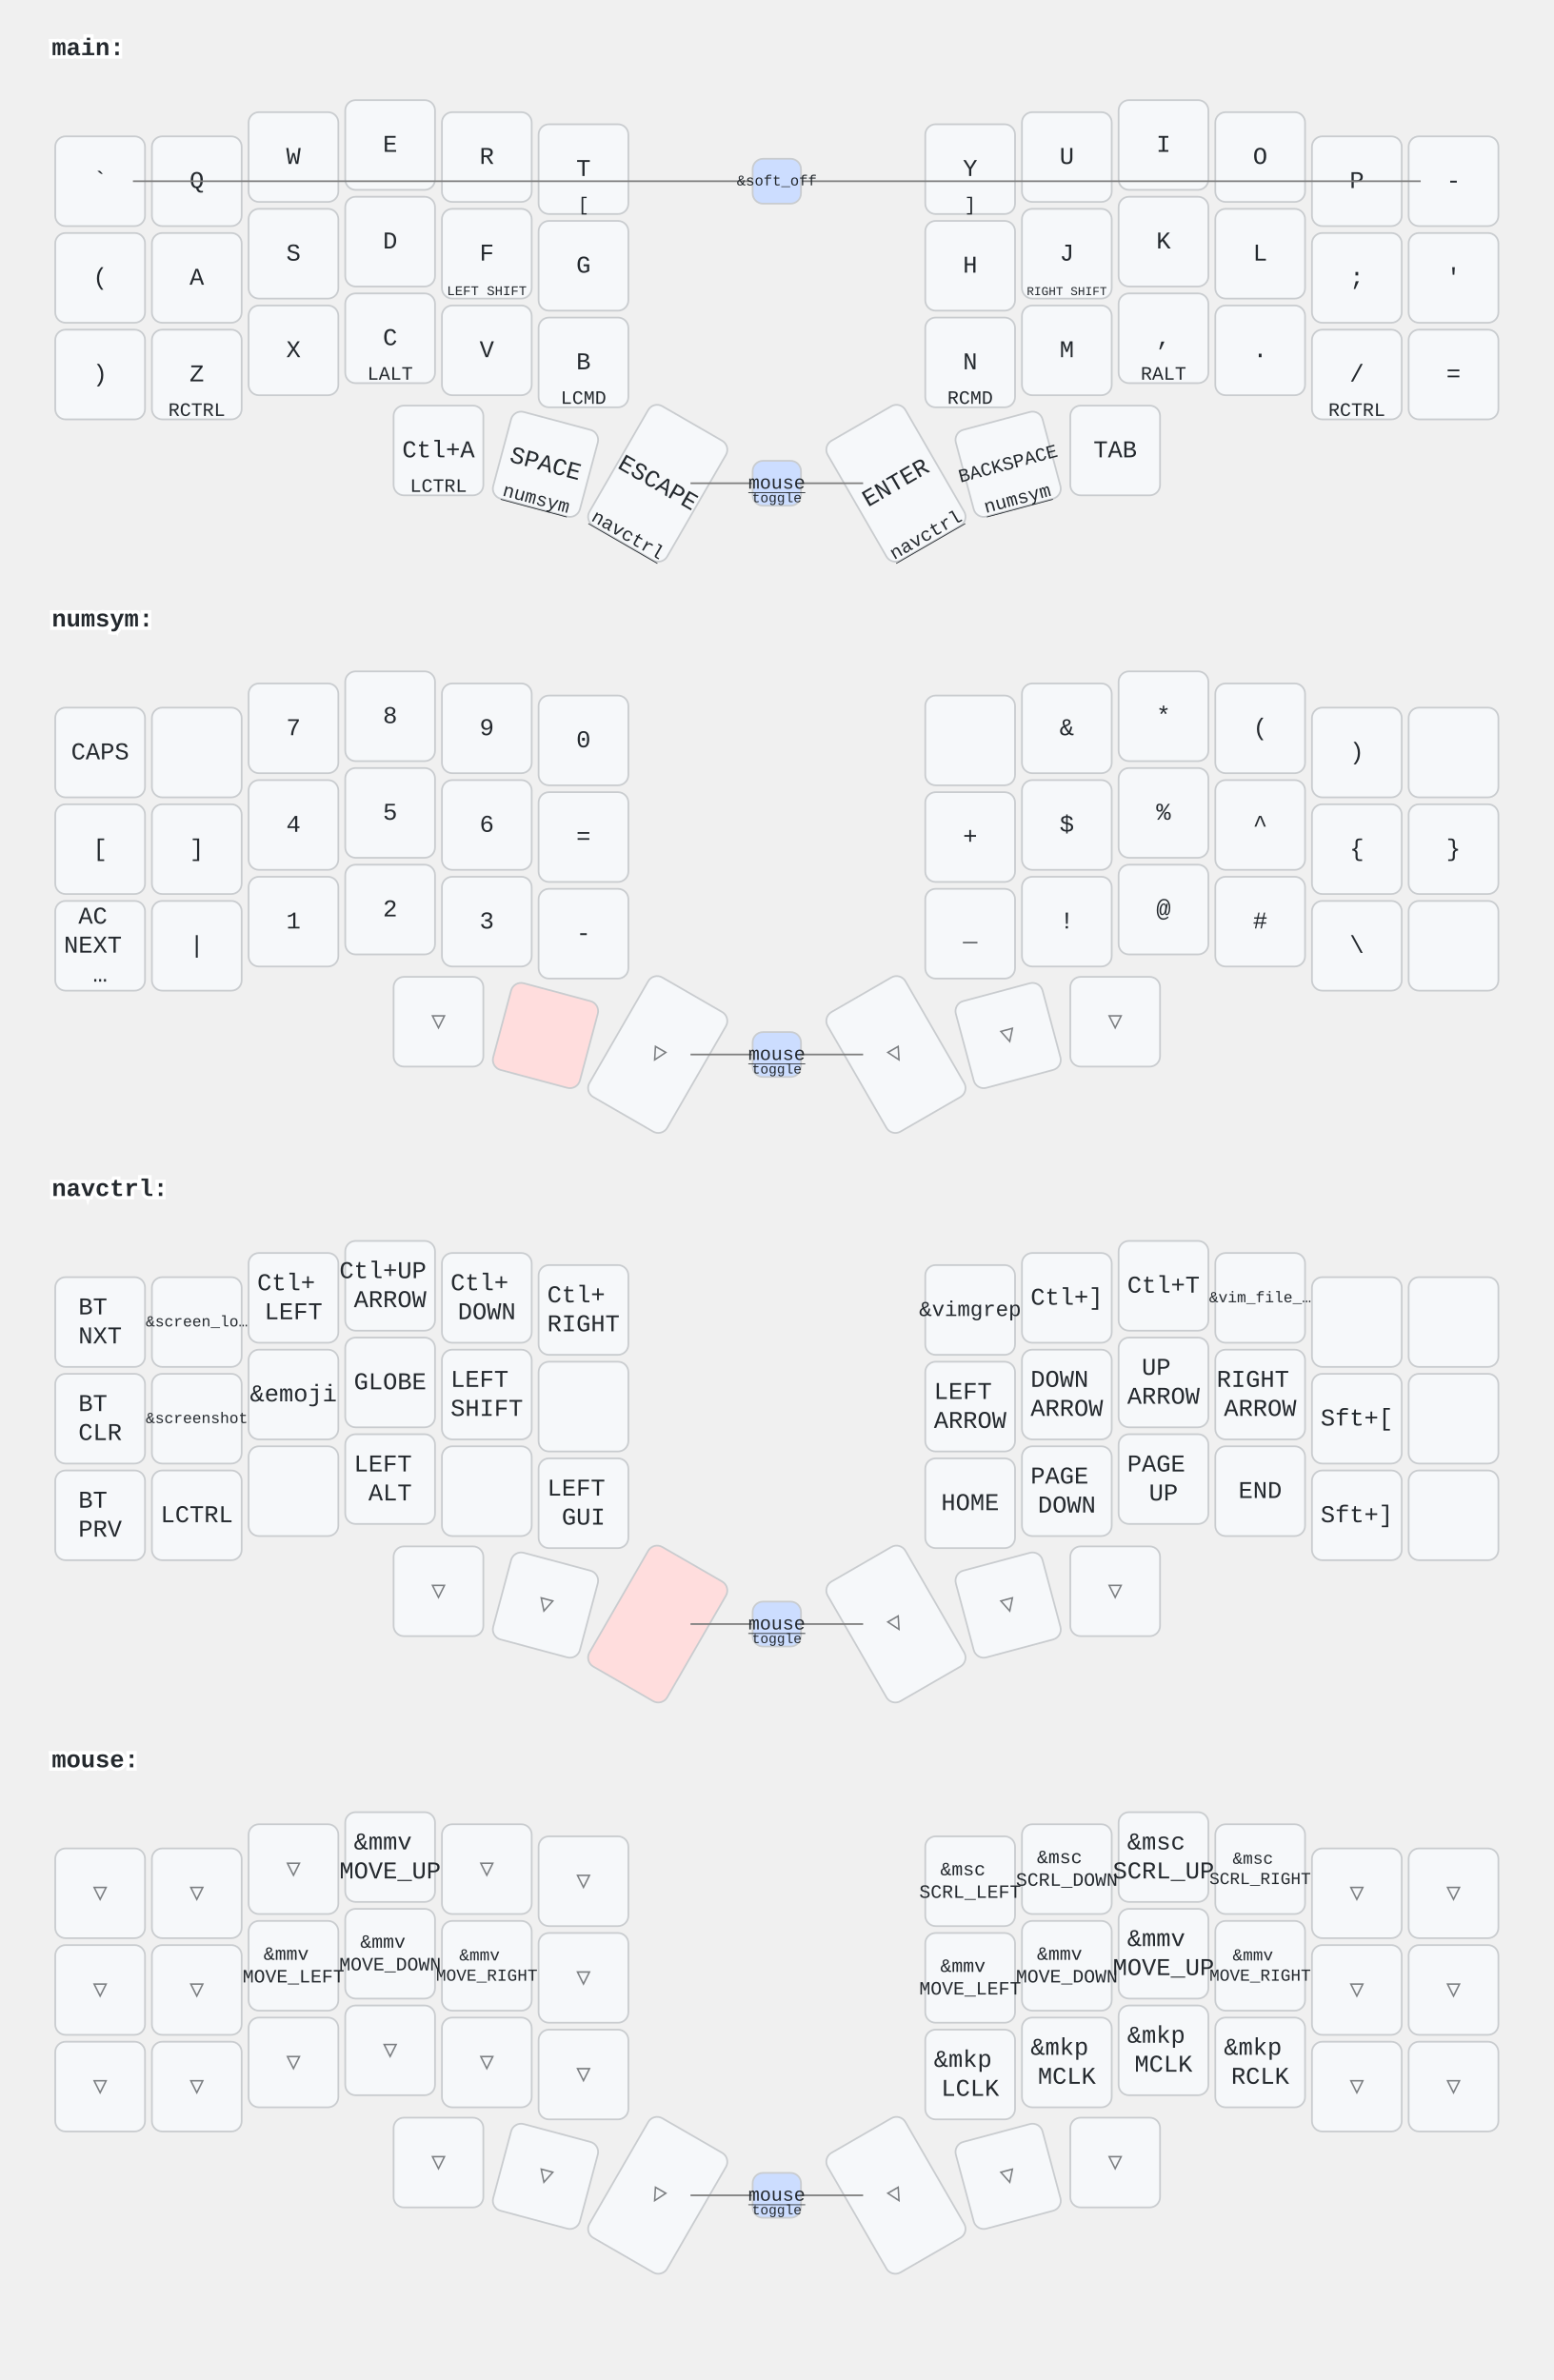
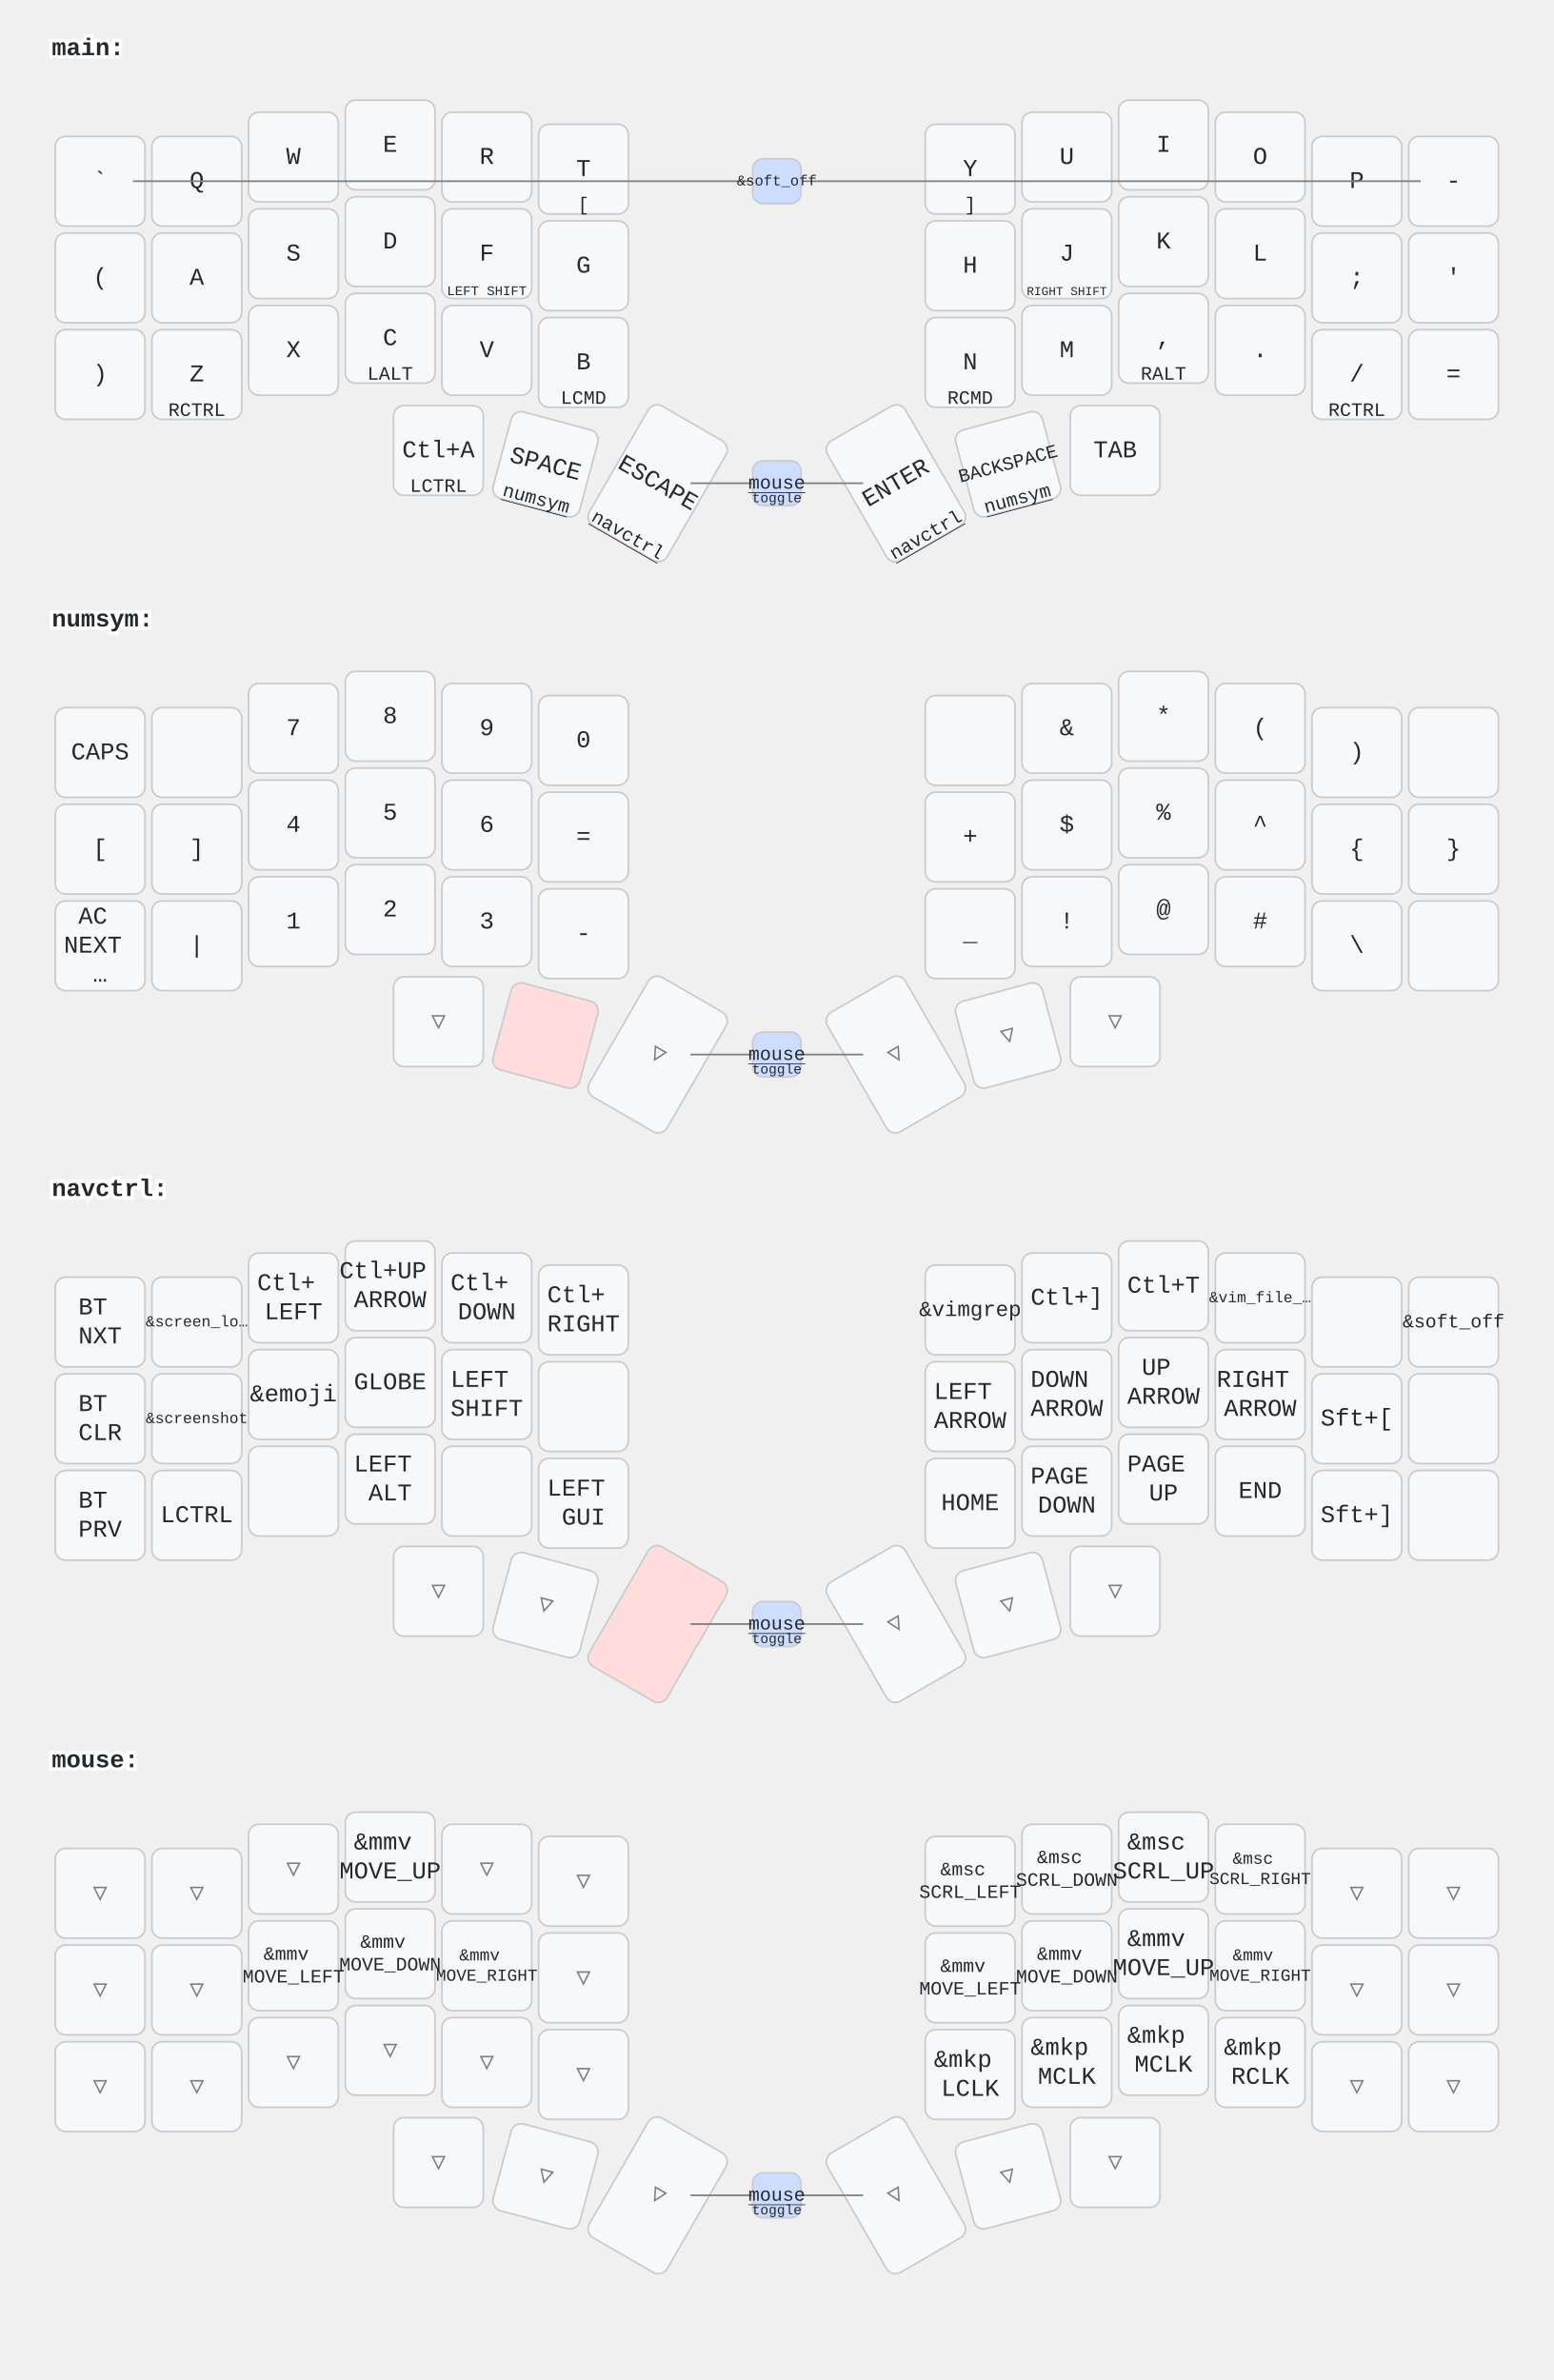
<svg xmlns="http://www.w3.org/2000/svg" width="900" height="1379" viewBox="0 0 900 1379" class="keymap">
  <style>/* inherit to force styles through use tags */
svg path {
    fill: inherit;
}

/* font and background color specifications */
svg.keymap {
    font-family: SFMono-Regular,Consolas,Liberation Mono,Menlo,monospace;
    font-size: 14px;
    font-kerning: normal;
    text-rendering: optimizeLegibility;
    fill: #24292e;
}

/* default key styling */
rect.key {
    fill: #f6f8fa;
}

rect.key, rect.combo {
    stroke: #c9cccf;
    stroke-width: 1;
}

/* default key side styling, only used is draw_key_sides is set */
rect.side {
    filter: brightness(90%);
}

/* color accent for combo boxes */
rect.combo, rect.combo-separate {
    fill: #cdf;
}

/* color accent for held keys */
rect.held, rect.combo.held {
    fill: #fdd;
}

/* color accent for ghost (optional) keys */
rect.ghost, rect.combo.ghost {
    stroke-dasharray: 4, 4;
    stroke-width: 2;
}

text {
    text-anchor: middle;
    dominant-baseline: middle;
}

/* styling for layer labels */
text.label {
    font-weight: bold;
    text-anchor: start;
    stroke: white;
    stroke-width: 4;
    paint-order: stroke;
}

/* styling for optional footer */
text.footer {
    text-anchor: end;
    dominant-baseline: auto;
    stroke: white;
    stroke-width: 4;
    paint-order: stroke;
}

/* styling for combo tap, and key non-tap label text */
text.combo, text.hold, text.shifted, text.left, text.right {
    font-size: 11px;
}

text.hold {
    text-anchor: middle;
    dominant-baseline: auto;
}

text.shifted {
    text-anchor: middle;
    dominant-baseline: hanging;
}

text.left {
    text-anchor: start;
}

text.right {
    text-anchor: end;
}

text.layer-activator {
    text-decoration: underline;
}

/* styling for hold/shifted label text in combo box */
text.combo.hold, text.combo.shifted, text.combo.left, text.combo.right {
    font-size: 8px;
}

/* lighter symbol for transparent keys */
text.trans {
    fill: #7b7e81;
}

/* styling for combo dendrons */
path.combo {
    stroke-width: 1;
    stroke: gray;
    fill: none;
}

/* Start Tabler Icons Cleanup */
/* cannot use height/width with glyphs */
.icon-tabler &gt; path {
    fill: inherit;
    stroke: inherit;
    stroke-width: 2;
}
/* hide tabler's default box */
.icon-tabler &gt; path[stroke="none"][fill="none"] {
    visibility: hidden;
}
/* End Tabler Icons Cleanup */
</style>
  <g transform="translate(30, 0)" class="layer-main">
    <text x="0" y="28" class="label" id="main">main:</text>
    <g transform="translate(0, 56)">
      <g transform="translate(28, 49)" class="key keypos-0">
        <rect rx="6" ry="6" x="-26" y="-26" width="52" height="52" class="key" />
        <text x="0" y="0" class="key tap">`</text>
      </g>
      <g transform="translate(84, 49)" class="key keypos-1">
        <rect rx="6" ry="6" x="-26" y="-26" width="52" height="52" class="key" />
        <text x="0" y="0" class="key tap">Q</text>
      </g>
      <g transform="translate(140, 35)" class="key keypos-2">
        <rect rx="6" ry="6" x="-26" y="-26" width="52" height="52" class="key" />
        <text x="0" y="0" class="key tap">W</text>
      </g>
      <g transform="translate(196, 28)" class="key keypos-3">
        <rect rx="6" ry="6" x="-26" y="-26" width="52" height="52" class="key" />
        <text x="0" y="0" class="key tap">E</text>
      </g>
      <g transform="translate(252, 35)" class="key keypos-4">
        <rect rx="6" ry="6" x="-26" y="-26" width="52" height="52" class="key" />
        <text x="0" y="0" class="key tap">R</text>
      </g>
      <g transform="translate(308, 42)" class="key keypos-5">
        <rect rx="6" ry="6" x="-26" y="-26" width="52" height="52" class="key" />
        <text x="0" y="0" class="key tap">T</text>
        <text x="0" y="24" class="key hold">[</text>
      </g>
      <g transform="translate(532, 42)" class="key keypos-6">
        <rect rx="6" ry="6" x="-26" y="-26" width="52" height="52" class="key" />
        <text x="0" y="0" class="key tap">Y</text>
        <text x="0" y="24" class="key hold">]</text>
      </g>
      <g transform="translate(588, 35)" class="key keypos-7">
        <rect rx="6" ry="6" x="-26" y="-26" width="52" height="52" class="key" />
        <text x="0" y="0" class="key tap">U</text>
      </g>
      <g transform="translate(644, 28)" class="key keypos-8">
        <rect rx="6" ry="6" x="-26" y="-26" width="52" height="52" class="key" />
        <text x="0" y="0" class="key tap">I</text>
      </g>
      <g transform="translate(700, 35)" class="key keypos-9">
        <rect rx="6" ry="6" x="-26" y="-26" width="52" height="52" class="key" />
        <text x="0" y="0" class="key tap">O</text>
      </g>
      <g transform="translate(756, 49)" class="key keypos-10">
        <rect rx="6" ry="6" x="-26" y="-26" width="52" height="52" class="key" />
        <text x="0" y="0" class="key tap">P</text>
      </g>
      <g transform="translate(812, 49)" class="key keypos-11">
        <rect rx="6" ry="6" x="-26" y="-26" width="52" height="52" class="key" />
        <text x="0" y="0" class="key tap">-</text>
      </g>
      <g transform="translate(28, 105)" class="key keypos-12">
        <rect rx="6" ry="6" x="-26" y="-26" width="52" height="52" class="key" />
        <text x="0" y="0" class="key tap">(</text>
      </g>
      <g transform="translate(84, 105)" class="key keypos-13">
        <rect rx="6" ry="6" x="-26" y="-26" width="52" height="52" class="key" />
        <text x="0" y="0" class="key tap">A</text>
      </g>
      <g transform="translate(140, 91)" class="key keypos-14">
        <rect rx="6" ry="6" x="-26" y="-26" width="52" height="52" class="key" />
        <text x="0" y="0" class="key tap">S</text>
      </g>
      <g transform="translate(196, 84)" class="key keypos-15">
        <rect rx="6" ry="6" x="-26" y="-26" width="52" height="52" class="key" />
        <text x="0" y="0" class="key tap">D</text>
      </g>
      <g transform="translate(252, 91)" class="key keypos-16">
        <rect rx="6" ry="6" x="-26" y="-26" width="52" height="52" class="key" />
        <text x="0" y="0" class="key tap">F</text>
        <text x="0" y="24" class="key hold">
          <tspan style="font-size: 70%">LEFT SHIFT</tspan>
        </text>
      </g>
      <g transform="translate(308, 98)" class="key keypos-17">
        <rect rx="6" ry="6" x="-26" y="-26" width="52" height="52" class="key" />
        <text x="0" y="0" class="key tap">G</text>
      </g>
      <g transform="translate(532, 98)" class="key keypos-18">
        <rect rx="6" ry="6" x="-26" y="-26" width="52" height="52" class="key" />
        <text x="0" y="0" class="key tap">H</text>
      </g>
      <g transform="translate(588, 91)" class="key keypos-19">
        <rect rx="6" ry="6" x="-26" y="-26" width="52" height="52" class="key" />
        <text x="0" y="0" class="key tap">J</text>
        <text x="0" y="24" class="key hold">
          <tspan style="font-size: 64%">RIGHT SHIFT</tspan>
        </text>
      </g>
      <g transform="translate(644, 84)" class="key keypos-20">
        <rect rx="6" ry="6" x="-26" y="-26" width="52" height="52" class="key" />
        <text x="0" y="0" class="key tap">K</text>
      </g>
      <g transform="translate(700, 91)" class="key keypos-21">
        <rect rx="6" ry="6" x="-26" y="-26" width="52" height="52" class="key" />
        <text x="0" y="0" class="key tap">L</text>
      </g>
      <g transform="translate(756, 105)" class="key keypos-22">
        <rect rx="6" ry="6" x="-26" y="-26" width="52" height="52" class="key" />
        <text x="0" y="0" class="key tap">;</text>
      </g>
      <g transform="translate(812, 105)" class="key keypos-23">
        <rect rx="6" ry="6" x="-26" y="-26" width="52" height="52" class="key" />
        <text x="0" y="0" class="key tap">'</text>
      </g>
      <g transform="translate(28, 161)" class="key keypos-24">
        <rect rx="6" ry="6" x="-26" y="-26" width="52" height="52" class="key" />
        <text x="0" y="0" class="key tap">)</text>
      </g>
      <g transform="translate(84, 161)" class="key keypos-25">
        <rect rx="6" ry="6" x="-26" y="-26" width="52" height="52" class="key" />
        <text x="0" y="0" class="key tap">Z</text>
        <text x="0" y="24" class="key hold">RCTRL</text>
      </g>
      <g transform="translate(140, 147)" class="key keypos-26">
        <rect rx="6" ry="6" x="-26" y="-26" width="52" height="52" class="key" />
        <text x="0" y="0" class="key tap">X</text>
      </g>
      <g transform="translate(196, 140)" class="key keypos-27">
        <rect rx="6" ry="6" x="-26" y="-26" width="52" height="52" class="key" />
        <text x="0" y="0" class="key tap">C</text>
        <text x="0" y="24" class="key hold">LALT</text>
      </g>
      <g transform="translate(252, 147)" class="key keypos-28">
        <rect rx="6" ry="6" x="-26" y="-26" width="52" height="52" class="key" />
        <text x="0" y="0" class="key tap">V</text>
      </g>
      <g transform="translate(308, 154)" class="key keypos-29">
        <rect rx="6" ry="6" x="-26" y="-26" width="52" height="52" class="key" />
        <text x="0" y="0" class="key tap">B</text>
        <text x="0" y="24" class="key hold">LCMD</text>
      </g>
      <g transform="translate(532, 154)" class="key keypos-30">
        <rect rx="6" ry="6" x="-26" y="-26" width="52" height="52" class="key" />
        <text x="0" y="0" class="key tap">N</text>
        <text x="0" y="24" class="key hold">RCMD</text>
      </g>
      <g transform="translate(588, 147)" class="key keypos-31">
        <rect rx="6" ry="6" x="-26" y="-26" width="52" height="52" class="key" />
        <text x="0" y="0" class="key tap">M</text>
      </g>
      <g transform="translate(644, 140)" class="key keypos-32">
        <rect rx="6" ry="6" x="-26" y="-26" width="52" height="52" class="key" />
        <text x="0" y="0" class="key tap">,</text>
        <text x="0" y="24" class="key hold">RALT</text>
      </g>
      <g transform="translate(700, 147)" class="key keypos-33">
        <rect rx="6" ry="6" x="-26" y="-26" width="52" height="52" class="key" />
        <text x="0" y="0" class="key tap">.</text>
      </g>
      <g transform="translate(756, 161)" class="key keypos-34">
        <rect rx="6" ry="6" x="-26" y="-26" width="52" height="52" class="key" />
        <text x="0" y="0" class="key tap">/</text>
        <text x="0" y="24" class="key hold">RCTRL</text>
      </g>
      <g transform="translate(812, 161)" class="key keypos-35">
        <rect rx="6" ry="6" x="-26" y="-26" width="52" height="52" class="key" />
        <text x="0" y="0" class="key tap">=</text>
      </g>
      <g transform="translate(224, 205)" class="key keypos-36">
        <rect rx="6" ry="6" x="-26" y="-26" width="52" height="52" class="key" />
        <text x="0" y="0" class="key tap">Ctl+A</text>
        <text x="0" y="24" class="key hold">LCTRL</text>
      </g>
      <g transform="translate(286, 213) rotate(15.0)" class="key keypos-37">
        <rect rx="6" ry="6" x="-26" y="-26" width="52" height="52" class="key" />
        <text x="0" y="0" class="key tap">SPACE</text>
        <a href="#numsym">
          <text x="0" y="24" class="key hold layer-activator">numsym</text>
        </a>
      </g>
      <g transform="translate(351, 224) rotate(30.0)" class="key keypos-38">
        <rect rx="6" ry="6" x="-26" y="-40" width="52" height="80" class="key" />
        <text x="0" y="0" class="key tap">ESCAPE</text>
        <a href="#navctrl">
          <text x="0" y="38" class="key hold layer-activator">navctrl</text>
        </a>
      </g>
      <g transform="translate(489, 224) rotate(-30.0)" class="key keypos-39">
        <rect rx="6" ry="6" x="-26" y="-40" width="52" height="80" class="key" />
        <text x="0" y="0" class="key tap">ENTER</text>
        <a href="#navctrl">
          <text x="0" y="38" class="key hold layer-activator">navctrl</text>
        </a>
      </g>
      <g transform="translate(554, 213) rotate(-15.0)" class="key keypos-40">
        <rect rx="6" ry="6" x="-26" y="-26" width="52" height="52" class="key" />
        <text x="0" y="0" class="key tap">
          <tspan style="font-size: 78%">BACKSPACE</tspan>
        </text>
        <a href="#numsym">
          <text x="0" y="24" class="key hold layer-activator">numsym</text>
        </a>
      </g>
      <g transform="translate(616, 205)" class="key keypos-41">
        <rect rx="6" ry="6" x="-26" y="-26" width="52" height="52" class="key" />
        <text x="0" y="0" class="key tap">TAB</text>
      </g>
      <g class="combo combopos-0">
        <path d="M420,224 l50,0" class="combo" />
        <path d="M420,224 l-50,0" class="combo" />
        <rect rx="6" ry="6" x="406" y="211" width="28" height="26" class="combo" />
        <a href="#mouse">
          <text x="420" y="224" class="combo tap layer-activator">mouse</text>
        </a>
        <text x="420" y="235" class="combo hold">toggle</text>
      </g>
      <g class="combo combopos-1">
        <path d="M420,49 l-373,0" class="combo" />
        <path d="M420,49 l373,0" class="combo" />
        <rect rx="6" ry="6" x="406" y="36" width="28" height="26" class="combo" />
        <text x="420" y="49" class="combo tap">
          <tspan style="font-size: 78%">&amp;soft_off</tspan>
        </text>
      </g>
    </g>
  </g>
  <g transform="translate(30, 331)" class="layer-numsym">
    <text x="0" y="28" class="label" id="numsym">numsym:</text>
    <g transform="translate(0, 56)">
      <g transform="translate(28, 49)" class="key keypos-0">
        <rect rx="6" ry="6" x="-26" y="-26" width="52" height="52" class="key" />
        <text x="0" y="0" class="key tap">CAPS</text>
      </g>
      <g transform="translate(84, 49)" class="key keypos-1">
        <rect rx="6" ry="6" x="-26" y="-26" width="52" height="52" class="key" />
      </g>
      <g transform="translate(140, 35)" class="key keypos-2">
        <rect rx="6" ry="6" x="-26" y="-26" width="52" height="52" class="key" />
        <text x="0" y="0" class="key tap">7</text>
      </g>
      <g transform="translate(196, 28)" class="key keypos-3">
        <rect rx="6" ry="6" x="-26" y="-26" width="52" height="52" class="key" />
        <text x="0" y="0" class="key tap">8</text>
      </g>
      <g transform="translate(252, 35)" class="key keypos-4">
        <rect rx="6" ry="6" x="-26" y="-26" width="52" height="52" class="key" />
        <text x="0" y="0" class="key tap">9</text>
      </g>
      <g transform="translate(308, 42)" class="key keypos-5">
        <rect rx="6" ry="6" x="-26" y="-26" width="52" height="52" class="key" />
        <text x="0" y="0" class="key tap">0</text>
      </g>
      <g transform="translate(532, 42)" class="key keypos-6">
        <rect rx="6" ry="6" x="-26" y="-26" width="52" height="52" class="key" />
      </g>
      <g transform="translate(588, 35)" class="key keypos-7">
        <rect rx="6" ry="6" x="-26" y="-26" width="52" height="52" class="key" />
        <text x="0" y="0" class="key tap">&amp;</text>
      </g>
      <g transform="translate(644, 28)" class="key keypos-8">
        <rect rx="6" ry="6" x="-26" y="-26" width="52" height="52" class="key" />
        <text x="0" y="0" class="key tap">*</text>
      </g>
      <g transform="translate(700, 35)" class="key keypos-9">
        <rect rx="6" ry="6" x="-26" y="-26" width="52" height="52" class="key" />
        <text x="0" y="0" class="key tap">(</text>
      </g>
      <g transform="translate(756, 49)" class="key keypos-10">
        <rect rx="6" ry="6" x="-26" y="-26" width="52" height="52" class="key" />
        <text x="0" y="0" class="key tap">)</text>
      </g>
      <g transform="translate(812, 49)" class="key keypos-11">
        <rect rx="6" ry="6" x="-26" y="-26" width="52" height="52" class="key" />
      </g>
      <g transform="translate(28, 105)" class="key keypos-12">
        <rect rx="6" ry="6" x="-26" y="-26" width="52" height="52" class="key" />
        <text x="0" y="0" class="key tap">[</text>
      </g>
      <g transform="translate(84, 105)" class="key keypos-13">
        <rect rx="6" ry="6" x="-26" y="-26" width="52" height="52" class="key" />
        <text x="0" y="0" class="key tap">]</text>
      </g>
      <g transform="translate(140, 91)" class="key keypos-14">
        <rect rx="6" ry="6" x="-26" y="-26" width="52" height="52" class="key" />
        <text x="0" y="0" class="key tap">4</text>
      </g>
      <g transform="translate(196, 84)" class="key keypos-15">
        <rect rx="6" ry="6" x="-26" y="-26" width="52" height="52" class="key" />
        <text x="0" y="0" class="key tap">5</text>
      </g>
      <g transform="translate(252, 91)" class="key keypos-16">
        <rect rx="6" ry="6" x="-26" y="-26" width="52" height="52" class="key" />
        <text x="0" y="0" class="key tap">6</text>
      </g>
      <g transform="translate(308, 98)" class="key keypos-17">
        <rect rx="6" ry="6" x="-26" y="-26" width="52" height="52" class="key" />
        <text x="0" y="0" class="key tap">=</text>
      </g>
      <g transform="translate(532, 98)" class="key keypos-18">
        <rect rx="6" ry="6" x="-26" y="-26" width="52" height="52" class="key" />
        <text x="0" y="0" class="key tap">+</text>
      </g>
      <g transform="translate(588, 91)" class="key keypos-19">
        <rect rx="6" ry="6" x="-26" y="-26" width="52" height="52" class="key" />
        <text x="0" y="0" class="key tap">$</text>
      </g>
      <g transform="translate(644, 84)" class="key keypos-20">
        <rect rx="6" ry="6" x="-26" y="-26" width="52" height="52" class="key" />
        <text x="0" y="0" class="key tap">%</text>
      </g>
      <g transform="translate(700, 91)" class="key keypos-21">
        <rect rx="6" ry="6" x="-26" y="-26" width="52" height="52" class="key" />
        <text x="0" y="0" class="key tap">^</text>
      </g>
      <g transform="translate(756, 105)" class="key keypos-22">
        <rect rx="6" ry="6" x="-26" y="-26" width="52" height="52" class="key" />
        <text x="0" y="0" class="key tap">{</text>
      </g>
      <g transform="translate(812, 105)" class="key keypos-23">
        <rect rx="6" ry="6" x="-26" y="-26" width="52" height="52" class="key" />
        <text x="0" y="0" class="key tap">}</text>
      </g>
      <g transform="translate(28, 161)" class="key keypos-24">
        <rect rx="6" ry="6" x="-26" y="-26" width="52" height="52" class="key" />
        <text x="0" y="0" class="key tap">
          <tspan x="0" dy="-1.2em">AC</tspan>
          <tspan x="0" dy="1.2em">NEXT</tspan>
          <tspan x="0" dy="1.2em">…</tspan>
        </text>
      </g>
      <g transform="translate(84, 161)" class="key keypos-25">
        <rect rx="6" ry="6" x="-26" y="-26" width="52" height="52" class="key" />
        <text x="0" y="0" class="key tap">|</text>
      </g>
      <g transform="translate(140, 147)" class="key keypos-26">
        <rect rx="6" ry="6" x="-26" y="-26" width="52" height="52" class="key" />
        <text x="0" y="0" class="key tap">1</text>
      </g>
      <g transform="translate(196, 140)" class="key keypos-27">
        <rect rx="6" ry="6" x="-26" y="-26" width="52" height="52" class="key" />
        <text x="0" y="0" class="key tap">2</text>
      </g>
      <g transform="translate(252, 147)" class="key keypos-28">
        <rect rx="6" ry="6" x="-26" y="-26" width="52" height="52" class="key" />
        <text x="0" y="0" class="key tap">3</text>
      </g>
      <g transform="translate(308, 154)" class="key keypos-29">
        <rect rx="6" ry="6" x="-26" y="-26" width="52" height="52" class="key" />
        <text x="0" y="0" class="key tap">-</text>
      </g>
      <g transform="translate(532, 154)" class="key keypos-30">
        <rect rx="6" ry="6" x="-26" y="-26" width="52" height="52" class="key" />
        <text x="0" y="0" class="key tap">_</text>
      </g>
      <g transform="translate(588, 147)" class="key keypos-31">
        <rect rx="6" ry="6" x="-26" y="-26" width="52" height="52" class="key" />
        <text x="0" y="0" class="key tap">!</text>
      </g>
      <g transform="translate(644, 140)" class="key keypos-32">
        <rect rx="6" ry="6" x="-26" y="-26" width="52" height="52" class="key" />
        <text x="0" y="0" class="key tap">@</text>
      </g>
      <g transform="translate(700, 147)" class="key keypos-33">
        <rect rx="6" ry="6" x="-26" y="-26" width="52" height="52" class="key" />
        <text x="0" y="0" class="key tap">#</text>
      </g>
      <g transform="translate(756, 161)" class="key keypos-34">
        <rect rx="6" ry="6" x="-26" y="-26" width="52" height="52" class="key" />
        <text x="0" y="0" class="key tap">\</text>
      </g>
      <g transform="translate(812, 161)" class="key keypos-35">
        <rect rx="6" ry="6" x="-26" y="-26" width="52" height="52" class="key" />
      </g>
      <g transform="translate(224, 205)" class="key trans keypos-36">
        <rect rx="6" ry="6" x="-26" y="-26" width="52" height="52" class="key trans" />
        <text x="0" y="0" class="key trans tap">▽</text>
      </g>
      <g transform="translate(286, 213) rotate(15.0)" class="key held keypos-37">
        <rect rx="6" ry="6" x="-26" y="-26" width="52" height="52" class="key held" />
      </g>
      <g transform="translate(351, 224) rotate(30.0)" class="key trans keypos-38">
        <rect rx="6" ry="6" x="-26" y="-40" width="52" height="80" class="key trans" />
        <text x="0" y="0" class="key trans tap">▽</text>
      </g>
      <g transform="translate(489, 224) rotate(-30.0)" class="key trans keypos-39">
        <rect rx="6" ry="6" x="-26" y="-40" width="52" height="80" class="key trans" />
        <text x="0" y="0" class="key trans tap">▽</text>
      </g>
      <g transform="translate(554, 213) rotate(-15.0)" class="key trans keypos-40">
        <rect rx="6" ry="6" x="-26" y="-26" width="52" height="52" class="key trans" />
        <text x="0" y="0" class="key trans tap">▽</text>
      </g>
      <g transform="translate(616, 205)" class="key trans keypos-41">
        <rect rx="6" ry="6" x="-26" y="-26" width="52" height="52" class="key trans" />
        <text x="0" y="0" class="key trans tap">▽</text>
      </g>
      <g class="combo combopos-0">
        <path d="M420,224 l50,0" class="combo" />
        <path d="M420,224 l-50,0" class="combo" />
        <rect rx="6" ry="6" x="406" y="211" width="28" height="26" class="combo" />
        <a href="#mouse">
          <text x="420" y="224" class="combo tap layer-activator">mouse</text>
        </a>
        <text x="420" y="235" class="combo hold">toggle</text>
      </g>
    </g>
  </g>
  <g transform="translate(30, 661)" class="layer-navctrl">
    <text x="0" y="28" class="label" id="navctrl">navctrl:</text>
    <g transform="translate(0, 56)">
      <g transform="translate(28, 49)" class="key keypos-0">
        <rect rx="6" ry="6" x="-26" y="-26" width="52" height="52" class="key" />
        <text x="0" y="0" class="key tap">
          <tspan x="0" dy="-0.6em">BT</tspan>
          <tspan x="0" dy="1.2em">NXT</tspan>
        </text>
      </g>
      <g transform="translate(84, 49)" class="key keypos-1">
        <rect rx="6" ry="6" x="-26" y="-26" width="52" height="52" class="key" />
        <text x="0" y="0" class="key tap">
          <tspan style="font-size: 64%">&amp;screen_lo…</tspan>
        </text>
      </g>
      <g transform="translate(140, 35)" class="key keypos-2">
        <rect rx="6" ry="6" x="-26" y="-26" width="52" height="52" class="key" />
        <text x="0" y="0" class="key tap">
          <tspan x="0" dy="-0.6em">Ctl+</tspan>
          <tspan x="0" dy="1.2em">LEFT</tspan>
        </text>
      </g>
      <g transform="translate(196, 28)" class="key keypos-3">
        <rect rx="6" ry="6" x="-26" y="-26" width="52" height="52" class="key" />
        <text x="0" y="0" class="key tap">
          <tspan x="0" dy="-0.6em">Ctl+UP</tspan>
          <tspan x="0" dy="1.2em">ARROW</tspan>
        </text>
      </g>
      <g transform="translate(252, 35)" class="key keypos-4">
        <rect rx="6" ry="6" x="-26" y="-26" width="52" height="52" class="key" />
        <text x="0" y="0" class="key tap">
          <tspan x="0" dy="-0.6em">Ctl+</tspan>
          <tspan x="0" dy="1.2em">DOWN</tspan>
        </text>
      </g>
      <g transform="translate(308, 42)" class="key keypos-5">
        <rect rx="6" ry="6" x="-26" y="-26" width="52" height="52" class="key" />
        <text x="0" y="0" class="key tap">
          <tspan x="0" dy="-0.6em">Ctl+</tspan>
          <tspan x="0" dy="1.2em">RIGHT</tspan>
        </text>
      </g>
      <g transform="translate(532, 42)" class="key keypos-6">
        <rect rx="6" ry="6" x="-26" y="-26" width="52" height="52" class="key" />
        <text x="0" y="0" class="key tap">
          <tspan style="font-size: 88%">&amp;vimgrep</tspan>
        </text>
      </g>
      <g transform="translate(588, 35)" class="key keypos-7">
        <rect rx="6" ry="6" x="-26" y="-26" width="52" height="52" class="key" />
        <text x="0" y="0" class="key tap">Ctl+]</text>
      </g>
      <g transform="translate(644, 28)" class="key keypos-8">
        <rect rx="6" ry="6" x="-26" y="-26" width="52" height="52" class="key" />
        <text x="0" y="0" class="key tap">Ctl+T</text>
      </g>
      <g transform="translate(700, 35)" class="key keypos-9">
        <rect rx="6" ry="6" x="-26" y="-26" width="52" height="52" class="key" />
        <text x="0" y="0" class="key tap">
          <tspan style="font-size: 64%">&amp;vim_file_…</tspan>
        </text>
      </g>
      <g transform="translate(756, 49)" class="key keypos-10">
        <rect rx="6" ry="6" x="-26" y="-26" width="52" height="52" class="key" />
      </g>
      <g transform="translate(812, 49)" class="key keypos-11">
        <rect rx="6" ry="6" x="-26" y="-26" width="52" height="52" class="key" />
+         <text x="0" y="0" class="key tap">
+           <tspan style="font-size: 78%">&amp;soft_off</tspan>
+         </text>
      </g>
      <g transform="translate(28, 105)" class="key keypos-12">
        <rect rx="6" ry="6" x="-26" y="-26" width="52" height="52" class="key" />
        <text x="0" y="0" class="key tap">
          <tspan x="0" dy="-0.6em">BT</tspan>
          <tspan x="0" dy="1.2em">CLR</tspan>
        </text>
      </g>
      <g transform="translate(84, 105)" class="key keypos-13">
        <rect rx="6" ry="6" x="-26" y="-26" width="52" height="52" class="key" />
        <text x="0" y="0" class="key tap">
          <tspan style="font-size: 64%">&amp;screenshot</tspan>
        </text>
      </g>
      <g transform="translate(140, 91)" class="key keypos-14">
        <rect rx="6" ry="6" x="-26" y="-26" width="52" height="52" class="key" />
        <text x="0" y="0" class="key tap">&amp;emoji</text>
      </g>
      <g transform="translate(196, 84)" class="key keypos-15">
        <rect rx="6" ry="6" x="-26" y="-26" width="52" height="52" class="key" />
        <text x="0" y="0" class="key tap">GLOBE</text>
      </g>
      <g transform="translate(252, 91)" class="key keypos-16">
        <rect rx="6" ry="6" x="-26" y="-26" width="52" height="52" class="key" />
        <text x="0" y="0" class="key tap">
          <tspan x="0" dy="-0.6em">LEFT</tspan>
          <tspan x="0" dy="1.2em">SHIFT</tspan>
        </text>
      </g>
      <g transform="translate(308, 98)" class="key keypos-17">
        <rect rx="6" ry="6" x="-26" y="-26" width="52" height="52" class="key" />
      </g>
      <g transform="translate(532, 98)" class="key keypos-18">
        <rect rx="6" ry="6" x="-26" y="-26" width="52" height="52" class="key" />
        <text x="0" y="0" class="key tap">
          <tspan x="0" dy="-0.6em">LEFT</tspan>
          <tspan x="0" dy="1.2em">ARROW</tspan>
        </text>
      </g>
      <g transform="translate(588, 91)" class="key keypos-19">
        <rect rx="6" ry="6" x="-26" y="-26" width="52" height="52" class="key" />
        <text x="0" y="0" class="key tap">
          <tspan x="0" dy="-0.6em">DOWN</tspan>
          <tspan x="0" dy="1.2em">ARROW</tspan>
        </text>
      </g>
      <g transform="translate(644, 84)" class="key keypos-20">
        <rect rx="6" ry="6" x="-26" y="-26" width="52" height="52" class="key" />
        <text x="0" y="0" class="key tap">
          <tspan x="0" dy="-0.6em">UP</tspan>
          <tspan x="0" dy="1.2em">ARROW</tspan>
        </text>
      </g>
      <g transform="translate(700, 91)" class="key keypos-21">
        <rect rx="6" ry="6" x="-26" y="-26" width="52" height="52" class="key" />
        <text x="0" y="0" class="key tap">
          <tspan x="0" dy="-0.6em">RIGHT</tspan>
          <tspan x="0" dy="1.2em">ARROW</tspan>
        </text>
      </g>
      <g transform="translate(756, 105)" class="key keypos-22">
        <rect rx="6" ry="6" x="-26" y="-26" width="52" height="52" class="key" />
        <text x="0" y="0" class="key tap">Sft+[</text>
      </g>
      <g transform="translate(812, 105)" class="key keypos-23">
        <rect rx="6" ry="6" x="-26" y="-26" width="52" height="52" class="key" />
      </g>
      <g transform="translate(28, 161)" class="key keypos-24">
        <rect rx="6" ry="6" x="-26" y="-26" width="52" height="52" class="key" />
        <text x="0" y="0" class="key tap">
          <tspan x="0" dy="-0.6em">BT</tspan>
          <tspan x="0" dy="1.2em">PRV</tspan>
        </text>
      </g>
      <g transform="translate(84, 161)" class="key keypos-25">
        <rect rx="6" ry="6" x="-26" y="-26" width="52" height="52" class="key" />
        <text x="0" y="0" class="key tap">LCTRL</text>
      </g>
      <g transform="translate(140, 147)" class="key keypos-26">
        <rect rx="6" ry="6" x="-26" y="-26" width="52" height="52" class="key" />
      </g>
      <g transform="translate(196, 140)" class="key keypos-27">
        <rect rx="6" ry="6" x="-26" y="-26" width="52" height="52" class="key" />
        <text x="0" y="0" class="key tap">
          <tspan x="0" dy="-0.6em">LEFT</tspan>
          <tspan x="0" dy="1.2em">ALT</tspan>
        </text>
      </g>
      <g transform="translate(252, 147)" class="key keypos-28">
        <rect rx="6" ry="6" x="-26" y="-26" width="52" height="52" class="key" />
      </g>
      <g transform="translate(308, 154)" class="key keypos-29">
        <rect rx="6" ry="6" x="-26" y="-26" width="52" height="52" class="key" />
        <text x="0" y="0" class="key tap">
          <tspan x="0" dy="-0.6em">LEFT</tspan>
          <tspan x="0" dy="1.2em">GUI</tspan>
        </text>
      </g>
      <g transform="translate(532, 154)" class="key keypos-30">
        <rect rx="6" ry="6" x="-26" y="-26" width="52" height="52" class="key" />
        <text x="0" y="0" class="key tap">HOME</text>
      </g>
      <g transform="translate(588, 147)" class="key keypos-31">
        <rect rx="6" ry="6" x="-26" y="-26" width="52" height="52" class="key" />
        <text x="0" y="0" class="key tap">
          <tspan x="0" dy="-0.6em">PAGE</tspan>
          <tspan x="0" dy="1.2em">DOWN</tspan>
        </text>
      </g>
      <g transform="translate(644, 140)" class="key keypos-32">
        <rect rx="6" ry="6" x="-26" y="-26" width="52" height="52" class="key" />
        <text x="0" y="0" class="key tap">
          <tspan x="0" dy="-0.6em">PAGE</tspan>
          <tspan x="0" dy="1.2em">UP</tspan>
        </text>
      </g>
      <g transform="translate(700, 147)" class="key keypos-33">
        <rect rx="6" ry="6" x="-26" y="-26" width="52" height="52" class="key" />
        <text x="0" y="0" class="key tap">END</text>
      </g>
      <g transform="translate(756, 161)" class="key keypos-34">
        <rect rx="6" ry="6" x="-26" y="-26" width="52" height="52" class="key" />
        <text x="0" y="0" class="key tap">Sft+]</text>
      </g>
      <g transform="translate(812, 161)" class="key keypos-35">
        <rect rx="6" ry="6" x="-26" y="-26" width="52" height="52" class="key" />
      </g>
      <g transform="translate(224, 205)" class="key trans keypos-36">
        <rect rx="6" ry="6" x="-26" y="-26" width="52" height="52" class="key trans" />
        <text x="0" y="0" class="key trans tap">▽</text>
      </g>
      <g transform="translate(286, 213) rotate(15.0)" class="key trans keypos-37">
        <rect rx="6" ry="6" x="-26" y="-26" width="52" height="52" class="key trans" />
        <text x="0" y="0" class="key trans tap">▽</text>
      </g>
      <g transform="translate(351, 224) rotate(30.0)" class="key held keypos-38">
        <rect rx="6" ry="6" x="-26" y="-40" width="52" height="80" class="key held" />
      </g>
      <g transform="translate(489, 224) rotate(-30.0)" class="key trans keypos-39">
        <rect rx="6" ry="6" x="-26" y="-40" width="52" height="80" class="key trans" />
        <text x="0" y="0" class="key trans tap">▽</text>
      </g>
      <g transform="translate(554, 213) rotate(-15.0)" class="key trans keypos-40">
        <rect rx="6" ry="6" x="-26" y="-26" width="52" height="52" class="key trans" />
        <text x="0" y="0" class="key trans tap">▽</text>
      </g>
      <g transform="translate(616, 205)" class="key trans keypos-41">
        <rect rx="6" ry="6" x="-26" y="-26" width="52" height="52" class="key trans" />
        <text x="0" y="0" class="key trans tap">▽</text>
      </g>
      <g class="combo combopos-0">
        <path d="M420,224 l50,0" class="combo" />
        <path d="M420,224 l-50,0" class="combo" />
        <rect rx="6" ry="6" x="406" y="211" width="28" height="26" class="combo" />
        <a href="#mouse">
          <text x="420" y="224" class="combo tap layer-activator">mouse</text>
        </a>
        <text x="420" y="235" class="combo hold">toggle</text>
      </g>
    </g>
  </g>
  <g transform="translate(30, 992)" class="layer-mouse">
    <text x="0" y="28" class="label" id="mouse">mouse:</text>
    <g transform="translate(0, 56)">
      <g transform="translate(28, 49)" class="key trans keypos-0">
        <rect rx="6" ry="6" x="-26" y="-26" width="52" height="52" class="key trans" />
        <text x="0" y="0" class="key trans tap">▽</text>
      </g>
      <g transform="translate(84, 49)" class="key trans keypos-1">
        <rect rx="6" ry="6" x="-26" y="-26" width="52" height="52" class="key trans" />
        <text x="0" y="0" class="key trans tap">▽</text>
      </g>
      <g transform="translate(140, 35)" class="key trans keypos-2">
        <rect rx="6" ry="6" x="-26" y="-26" width="52" height="52" class="key trans" />
        <text x="0" y="0" class="key trans tap">▽</text>
      </g>
      <g transform="translate(196, 28)" class="key keypos-3">
        <rect rx="6" ry="6" x="-26" y="-26" width="52" height="52" class="key" />
        <text x="0" y="0" class="key tap">
          <tspan x="0" dy="-0.6em">&amp;mmv</tspan>
          <tspan x="0" dy="1.2em">MOVE_UP</tspan>
        </text>
      </g>
      <g transform="translate(252, 35)" class="key trans keypos-4">
        <rect rx="6" ry="6" x="-26" y="-26" width="52" height="52" class="key trans" />
        <text x="0" y="0" class="key trans tap">▽</text>
      </g>
      <g transform="translate(308, 42)" class="key trans keypos-5">
        <rect rx="6" ry="6" x="-26" y="-26" width="52" height="52" class="key trans" />
        <text x="0" y="0" class="key trans tap">▽</text>
      </g>
      <g transform="translate(532, 42)" class="key keypos-6">
        <rect rx="6" ry="6" x="-26" y="-26" width="52" height="52" class="key" />
        <text x="0" y="0" class="key tap">
          <tspan x="0" dy="-0.6em" style="font-size: 78%">&amp;msc</tspan>
          <tspan x="0" dy="1.2em" style="font-size: 78%">SCRL_LEFT</tspan>
        </text>
      </g>
      <g transform="translate(588, 35)" class="key keypos-7">
        <rect rx="6" ry="6" x="-26" y="-26" width="52" height="52" class="key" />
        <text x="0" y="0" class="key tap">
          <tspan x="0" dy="-0.6em" style="font-size: 78%">&amp;msc</tspan>
          <tspan x="0" dy="1.2em" style="font-size: 78%">SCRL_DOWN</tspan>
        </text>
      </g>
      <g transform="translate(644, 28)" class="key keypos-8">
        <rect rx="6" ry="6" x="-26" y="-26" width="52" height="52" class="key" />
        <text x="0" y="0" class="key tap">
          <tspan x="0" dy="-0.6em">&amp;msc</tspan>
          <tspan x="0" dy="1.2em">SCRL_UP</tspan>
        </text>
      </g>
      <g transform="translate(700, 35)" class="key keypos-9">
        <rect rx="6" ry="6" x="-26" y="-26" width="52" height="52" class="key" />
        <text x="0" y="0" class="key tap">
          <tspan x="0" dy="-0.6em" style="font-size: 70%">&amp;msc</tspan>
          <tspan x="0" dy="1.2em" style="font-size: 70%">SCRL_RIGHT</tspan>
        </text>
      </g>
      <g transform="translate(756, 49)" class="key trans keypos-10">
        <rect rx="6" ry="6" x="-26" y="-26" width="52" height="52" class="key trans" />
        <text x="0" y="0" class="key trans tap">▽</text>
      </g>
      <g transform="translate(812, 49)" class="key trans keypos-11">
        <rect rx="6" ry="6" x="-26" y="-26" width="52" height="52" class="key trans" />
        <text x="0" y="0" class="key trans tap">▽</text>
      </g>
      <g transform="translate(28, 105)" class="key trans keypos-12">
        <rect rx="6" ry="6" x="-26" y="-26" width="52" height="52" class="key trans" />
        <text x="0" y="0" class="key trans tap">▽</text>
      </g>
      <g transform="translate(84, 105)" class="key trans keypos-13">
        <rect rx="6" ry="6" x="-26" y="-26" width="52" height="52" class="key trans" />
        <text x="0" y="0" class="key trans tap">▽</text>
      </g>
      <g transform="translate(140, 91)" class="key keypos-14">
        <rect rx="6" ry="6" x="-26" y="-26" width="52" height="52" class="key" />
        <text x="0" y="0" class="key tap">
          <tspan x="0" dy="-0.6em" style="font-size: 78%">&amp;mmv</tspan>
          <tspan x="0" dy="1.2em" style="font-size: 78%">MOVE_LEFT</tspan>
        </text>
      </g>
      <g transform="translate(196, 84)" class="key keypos-15">
        <rect rx="6" ry="6" x="-26" y="-26" width="52" height="52" class="key" />
        <text x="0" y="0" class="key tap">
          <tspan x="0" dy="-0.6em" style="font-size: 78%">&amp;mmv</tspan>
          <tspan x="0" dy="1.2em" style="font-size: 78%">MOVE_DOWN</tspan>
        </text>
      </g>
      <g transform="translate(252, 91)" class="key keypos-16">
        <rect rx="6" ry="6" x="-26" y="-26" width="52" height="52" class="key" />
        <text x="0" y="0" class="key tap">
          <tspan x="0" dy="-0.6em" style="font-size: 70%">&amp;mmv</tspan>
          <tspan x="0" dy="1.2em" style="font-size: 70%">MOVE_RIGHT</tspan>
        </text>
      </g>
      <g transform="translate(308, 98)" class="key trans keypos-17">
        <rect rx="6" ry="6" x="-26" y="-26" width="52" height="52" class="key trans" />
        <text x="0" y="0" class="key trans tap">▽</text>
      </g>
      <g transform="translate(532, 98)" class="key keypos-18">
        <rect rx="6" ry="6" x="-26" y="-26" width="52" height="52" class="key" />
        <text x="0" y="0" class="key tap">
          <tspan x="0" dy="-0.6em" style="font-size: 78%">&amp;mmv</tspan>
          <tspan x="0" dy="1.2em" style="font-size: 78%">MOVE_LEFT</tspan>
        </text>
      </g>
      <g transform="translate(588, 91)" class="key keypos-19">
        <rect rx="6" ry="6" x="-26" y="-26" width="52" height="52" class="key" />
        <text x="0" y="0" class="key tap">
          <tspan x="0" dy="-0.6em" style="font-size: 78%">&amp;mmv</tspan>
          <tspan x="0" dy="1.2em" style="font-size: 78%">MOVE_DOWN</tspan>
        </text>
      </g>
      <g transform="translate(644, 84)" class="key keypos-20">
        <rect rx="6" ry="6" x="-26" y="-26" width="52" height="52" class="key" />
        <text x="0" y="0" class="key tap">
          <tspan x="0" dy="-0.6em">&amp;mmv</tspan>
          <tspan x="0" dy="1.2em">MOVE_UP</tspan>
        </text>
      </g>
      <g transform="translate(700, 91)" class="key keypos-21">
        <rect rx="6" ry="6" x="-26" y="-26" width="52" height="52" class="key" />
        <text x="0" y="0" class="key tap">
          <tspan x="0" dy="-0.6em" style="font-size: 70%">&amp;mmv</tspan>
          <tspan x="0" dy="1.2em" style="font-size: 70%">MOVE_RIGHT</tspan>
        </text>
      </g>
      <g transform="translate(756, 105)" class="key trans keypos-22">
        <rect rx="6" ry="6" x="-26" y="-26" width="52" height="52" class="key trans" />
        <text x="0" y="0" class="key trans tap">▽</text>
      </g>
      <g transform="translate(812, 105)" class="key trans keypos-23">
        <rect rx="6" ry="6" x="-26" y="-26" width="52" height="52" class="key trans" />
        <text x="0" y="0" class="key trans tap">▽</text>
      </g>
      <g transform="translate(28, 161)" class="key trans keypos-24">
        <rect rx="6" ry="6" x="-26" y="-26" width="52" height="52" class="key trans" />
        <text x="0" y="0" class="key trans tap">▽</text>
      </g>
      <g transform="translate(84, 161)" class="key trans keypos-25">
        <rect rx="6" ry="6" x="-26" y="-26" width="52" height="52" class="key trans" />
        <text x="0" y="0" class="key trans tap">▽</text>
      </g>
      <g transform="translate(140, 147)" class="key trans keypos-26">
        <rect rx="6" ry="6" x="-26" y="-26" width="52" height="52" class="key trans" />
        <text x="0" y="0" class="key trans tap">▽</text>
      </g>
      <g transform="translate(196, 140)" class="key trans keypos-27">
        <rect rx="6" ry="6" x="-26" y="-26" width="52" height="52" class="key trans" />
        <text x="0" y="0" class="key trans tap">▽</text>
      </g>
      <g transform="translate(252, 147)" class="key trans keypos-28">
        <rect rx="6" ry="6" x="-26" y="-26" width="52" height="52" class="key trans" />
        <text x="0" y="0" class="key trans tap">▽</text>
      </g>
      <g transform="translate(308, 154)" class="key trans keypos-29">
        <rect rx="6" ry="6" x="-26" y="-26" width="52" height="52" class="key trans" />
        <text x="0" y="0" class="key trans tap">▽</text>
      </g>
      <g transform="translate(532, 154)" class="key keypos-30">
        <rect rx="6" ry="6" x="-26" y="-26" width="52" height="52" class="key" />
        <text x="0" y="0" class="key tap">
          <tspan x="0" dy="-0.6em">&amp;mkp</tspan>
          <tspan x="0" dy="1.2em">LCLK</tspan>
        </text>
      </g>
      <g transform="translate(588, 147)" class="key keypos-31">
        <rect rx="6" ry="6" x="-26" y="-26" width="52" height="52" class="key" />
        <text x="0" y="0" class="key tap">
          <tspan x="0" dy="-0.6em">&amp;mkp</tspan>
          <tspan x="0" dy="1.2em">MCLK</tspan>
        </text>
      </g>
      <g transform="translate(644, 140)" class="key keypos-32">
        <rect rx="6" ry="6" x="-26" y="-26" width="52" height="52" class="key" />
        <text x="0" y="0" class="key tap">
          <tspan x="0" dy="-0.6em">&amp;mkp</tspan>
          <tspan x="0" dy="1.2em">MCLK</tspan>
        </text>
      </g>
      <g transform="translate(700, 147)" class="key keypos-33">
        <rect rx="6" ry="6" x="-26" y="-26" width="52" height="52" class="key" />
        <text x="0" y="0" class="key tap">
          <tspan x="0" dy="-0.6em">&amp;mkp</tspan>
          <tspan x="0" dy="1.2em">RCLK</tspan>
        </text>
      </g>
      <g transform="translate(756, 161)" class="key trans keypos-34">
        <rect rx="6" ry="6" x="-26" y="-26" width="52" height="52" class="key trans" />
        <text x="0" y="0" class="key trans tap">▽</text>
      </g>
      <g transform="translate(812, 161)" class="key trans keypos-35">
        <rect rx="6" ry="6" x="-26" y="-26" width="52" height="52" class="key trans" />
        <text x="0" y="0" class="key trans tap">▽</text>
      </g>
      <g transform="translate(224, 205)" class="key trans keypos-36">
        <rect rx="6" ry="6" x="-26" y="-26" width="52" height="52" class="key trans" />
        <text x="0" y="0" class="key trans tap">▽</text>
      </g>
      <g transform="translate(286, 213) rotate(15.0)" class="key trans keypos-37">
        <rect rx="6" ry="6" x="-26" y="-26" width="52" height="52" class="key trans" />
        <text x="0" y="0" class="key trans tap">▽</text>
      </g>
      <g transform="translate(351, 224) rotate(30.0)" class="key trans keypos-38">
        <rect rx="6" ry="6" x="-26" y="-40" width="52" height="80" class="key trans" />
        <text x="0" y="0" class="key trans tap">▽</text>
      </g>
      <g transform="translate(489, 224) rotate(-30.0)" class="key trans keypos-39">
        <rect rx="6" ry="6" x="-26" y="-40" width="52" height="80" class="key trans" />
        <text x="0" y="0" class="key trans tap">▽</text>
      </g>
      <g transform="translate(554, 213) rotate(-15.0)" class="key trans keypos-40">
        <rect rx="6" ry="6" x="-26" y="-26" width="52" height="52" class="key trans" />
        <text x="0" y="0" class="key trans tap">▽</text>
      </g>
      <g transform="translate(616, 205)" class="key trans keypos-41">
        <rect rx="6" ry="6" x="-26" y="-26" width="52" height="52" class="key trans" />
        <text x="0" y="0" class="key trans tap">▽</text>
      </g>
      <g class="combo combopos-0">
        <path d="M420,224 l50,0" class="combo" />
        <path d="M420,224 l-50,0" class="combo" />
        <rect rx="6" ry="6" x="406" y="211" width="28" height="26" class="combo" />
        <a href="#mouse">
          <text x="420" y="224" class="combo tap layer-activator">mouse</text>
        </a>
        <text x="420" y="235" class="combo hold">toggle</text>
      </g>
    </g>
  </g>
</svg>
